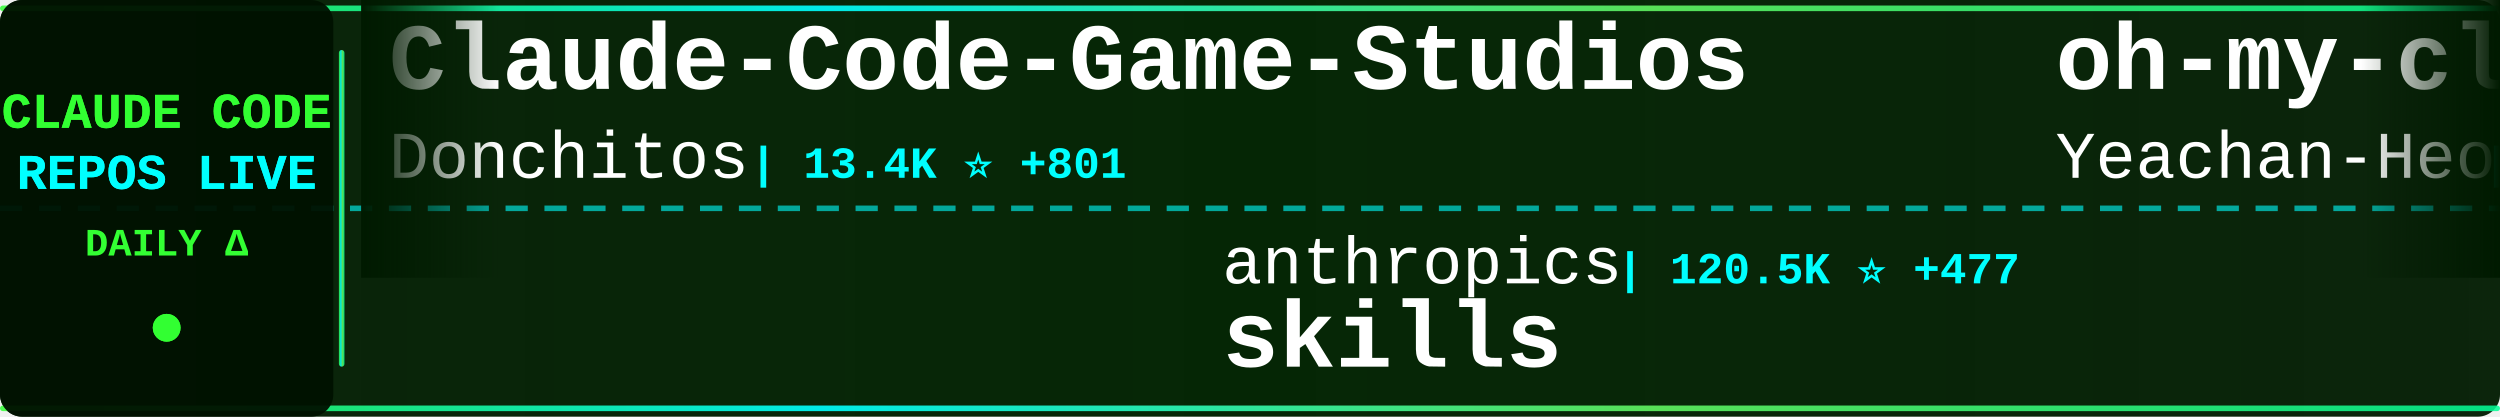
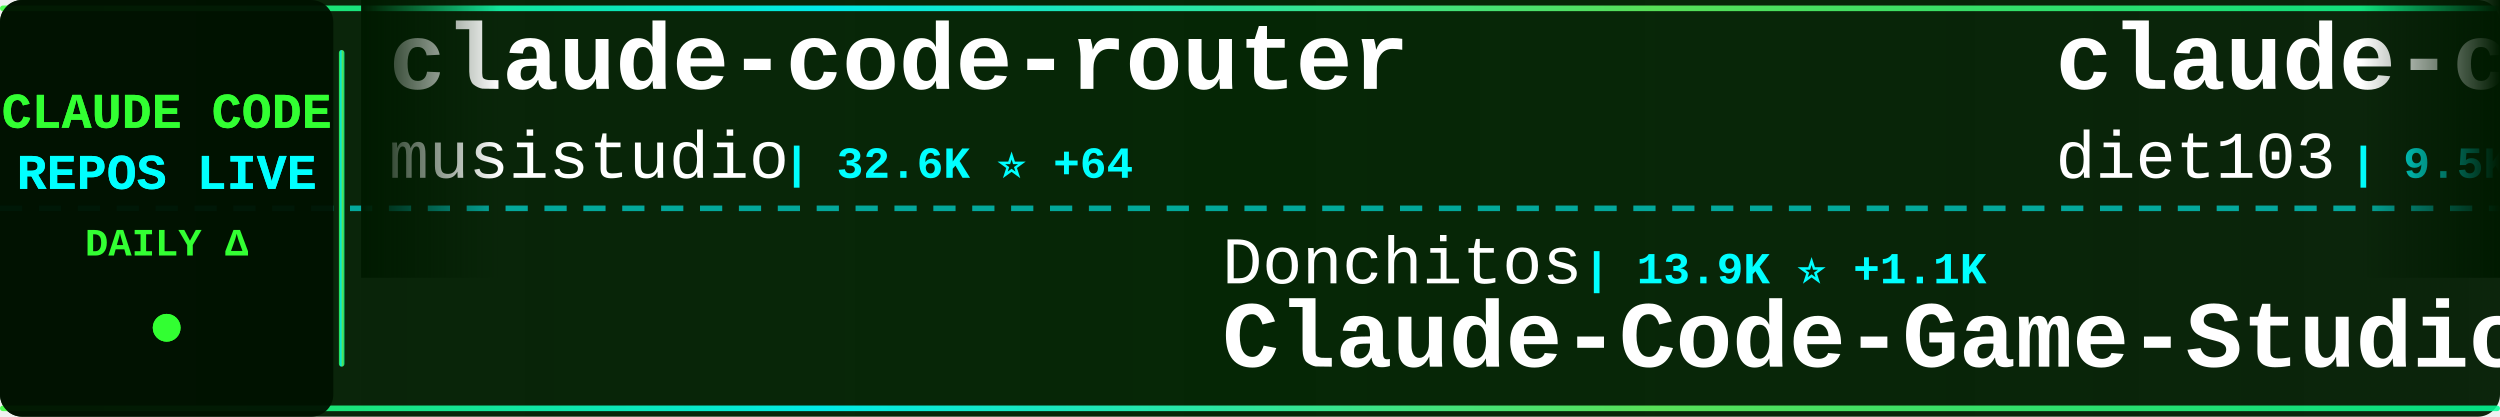
<svg xmlns="http://www.w3.org/2000/svg" width="900" height="150">
  <defs>
    <linearGradient id="tickerBg" x1="0%" y1="0%" x2="100%" y2="0%">
      <stop offset="0%" style="stop-color:#001a00;stop-opacity:0.95" />
      <stop offset="50%" style="stop-color:#002200;stop-opacity:0.98" />
      <stop offset="100%" style="stop-color:#001a00;stop-opacity:0.95" />
    </linearGradient>
    <linearGradient id="borderGrad" x1="0%" y1="0%" x2="100%" y2="0%">
      <stop offset="0%" style="stop-color:#33ff33;stop-opacity:0.85">
        <animate attributeName="stop-opacity" values="0.85;1;0.85" dur="2s" repeatCount="indefinite" />
      </stop>
      <stop offset="33%" style="stop-color:#00ffff;stop-opacity:0.9">
        <animate attributeName="stop-opacity" values="0.9;1;0.9" dur="2.2s" repeatCount="indefinite" />
      </stop>
      <stop offset="66%" style="stop-color:#66ff66;stop-opacity:0.85">
        <animate attributeName="stop-opacity" values="0.85;1;0.85" dur="1.8s" repeatCount="indefinite" />
      </stop>
      <stop offset="100%" style="stop-color:#00ff99;stop-opacity:0.85">
        <animate attributeName="stop-opacity" values="0.85;1;0.85" dur="2s" repeatCount="indefinite" />
      </stop>
    </linearGradient>
    <filter id="textGlow">
      <feGaussianBlur stdDeviation="0.1" result="coloredBlur" />
      <feMerge>
        <feMergeNode in="coloredBlur" />
        <feMergeNode in="SourceGraphic" />
      </feMerge>
    </filter>
    <filter id="metricGlow">
      <feGaussianBlur stdDeviation="0.2" result="coloredBlur" />
      <feMerge>
        <feMergeNode in="coloredBlur" />
        <feMergeNode in="SourceGraphic" />
      </feMerge>
    </filter>
    <linearGradient id="leftFade" x1="0%" y1="0%" x2="100%" y2="0%">
      <stop offset="0%" style="stop-color:#001a00;stop-opacity:1" />
      <stop offset="100%" style="stop-color:#001a00;stop-opacity:0" />
    </linearGradient>
    <linearGradient id="rightFade" x1="0%" y1="0%" x2="100%" y2="0%">
      <stop offset="0%" style="stop-color:#001a00;stop-opacity:0" />
      <stop offset="100%" style="stop-color:#001a00;stop-opacity:1" />
    </linearGradient>
  </defs>
  <rect width="900" height="150" fill="url(#tickerBg)" rx="8" />
  <rect x="0" y="2" width="900" height="2" fill="url(#borderGrad)" rx="1" />
  <rect x="0" y="146" width="900" height="2" fill="url(#borderGrad)" rx="1" />
  <line x1="0" y1="75" x2="900" y2="75" stroke="#00ffff" stroke-width="2" stroke-dasharray="8 6" opacity="0.6" />
  <rect x="0" y="0" width="120" height="150" fill="#001100" opacity="0.95" rx="8" />
  <text x="60" y="46" font-family="'Courier New', monospace" font-size="18" font-weight="bold" fill="#33ff33" text-anchor="middle" filter="url(#textGlow)">
    CLAUDE CODE
  </text>
  <text x="60" y="68" font-family="'Courier New', monospace" font-size="18" font-weight="bold" fill="#00ffff" text-anchor="middle" filter="url(#textGlow)">
    REPOS LIVE
  </text>
  <text x="60" y="92" font-family="'Courier New', monospace" font-size="14" font-weight="bold" fill="#33ff33" text-anchor="middle">
    DAILY Δ
  </text>
  <circle cx="60" cy="118" r="5" fill="#33ff33" filter="url(#metricGlow)">
    <animate attributeName="r" values="4;6;4" dur="1.5s" repeatCount="indefinite" />
    <animate attributeName="opacity" values="0.6;1;0.6" dur="1.5s" repeatCount="indefinite" />
  </circle>
  <rect x="122" y="18" width="2" height="114" fill="url(#borderGrad)" rx="1" />
  <clipPath id="tickerClip">
    <rect x="130" y="0" width="770" height="150" />
  </clipPath>
  <g clip-path="url(#tickerClip)">
    <g id="tickerItems">
      <animateTransform attributeName="transform" attributeType="XML" type="translate" from="0 0" to="-3000 0" dur="54s" repeatCount="indefinite" />
      <g transform="translate(0, 0)">
-         <text x="140" y="32" font-family="'Courier New', monospace" font-size="34" font-weight="bold" fill="#ffffff">Claude-Code-Game-Studios</text>
-         <text x="140" y="64" font-family="'Courier New', monospace" font-size="24" font-weight="normal" fill="#ffffff" opacity="1.0">Donchitos</text>
-         <text x="270" y="64" font-family="'Courier New', monospace" font-size="16" font-weight="bold" fill="#00ffff"> | 13.4K ⭐ +801</text>
+         <text x="140" y="32" font-family="'Courier New', monospace" font-size="34" font-weight="bold" fill="#ffffff">claude-code-router</text>
+         <text x="140" y="64" font-family="'Courier New', monospace" font-size="24" font-weight="normal" fill="#ffffff" opacity="1.0">musistudio</text>
+         <text x="282" y="64" font-family="'Courier New', monospace" font-size="16" font-weight="bold" fill="#00ffff"> | 32.6K ⭐ +64</text>
      </g>
      <g transform="translate(300, 0)">
-         <text x="140" y="102" font-family="'Courier New', monospace" font-size="24" font-weight="normal" fill="#ffffff" opacity="1.0">anthropics</text>
-         <text x="282" y="102" font-family="'Courier New', monospace" font-size="16" font-weight="bold" fill="#00ffff"> | 120.5K ⭐ +477</text>
-         <text x="140" y="132" font-family="'Courier New', monospace" font-size="34" font-weight="bold" fill="#ffffff">skills</text>
+         <text x="140" y="102" font-family="'Courier New', monospace" font-size="24" font-weight="normal" fill="#ffffff" opacity="1.0">Donchitos</text>
+         <text x="270" y="102" font-family="'Courier New', monospace" font-size="16" font-weight="bold" fill="#00ffff"> | 13.9K ⭐ +1.1K</text>
+         <text x="140" y="132" font-family="'Courier New', monospace" font-size="34" font-weight="bold" fill="#ffffff">Claude-Code-Game-Studios</text>
      </g>
      <g transform="translate(600, 0)">
-         <text x="140" y="32" font-family="'Courier New', monospace" font-size="34" font-weight="bold" fill="#ffffff">oh-my-claudecode</text>
-         <text x="140" y="64" font-family="'Courier New', monospace" font-size="24" font-weight="normal" fill="#ffffff" opacity="1.0">Yeachan-Heo</text>
-         <text x="294" y="64" font-family="'Courier New', monospace" font-size="16" font-weight="bold" fill="#00ffff"> | 30.0K ⭐ +201</text>
+         <text x="140" y="32" font-family="'Courier New', monospace" font-size="34" font-weight="bold" fill="#ffffff">claude-code-infrastructu...</text>
+         <text x="140" y="64" font-family="'Courier New', monospace" font-size="24" font-weight="normal" fill="#ffffff" opacity="1.0">diet103</text>
+         <text x="246" y="64" font-family="'Courier New', monospace" font-size="16" font-weight="bold" fill="#00ffff"> | 9.5K ⭐ +35</text>
      </g>
      <g transform="translate(900, 0)">
-         <text x="140" y="102" font-family="'Courier New', monospace" font-size="24" font-weight="normal" fill="#ffffff" opacity="1.0">Windy3f3f3f3f</text>
-         <text x="318" y="102" font-family="'Courier New', monospace" font-size="16" font-weight="bold" fill="#00ffff"> | 956 ⭐ +3</text>
-         <text x="140" y="132" font-family="'Courier New', monospace" font-size="34" font-weight="bold" fill="#ffffff">claude-code-from-scratch</text>
+         <text x="140" y="102" font-family="'Courier New', monospace" font-size="24" font-weight="normal" fill="#ffffff" opacity="1.0">KimYx0207</text>
+         <text x="270" y="102" font-family="'Courier New', monospace" font-size="16" font-weight="bold" fill="#00ffff"> | 3.4K ⭐ +18</text>
+         <text x="140" y="132" font-family="'Courier New', monospace" font-size="34" font-weight="bold" fill="#ffffff">Claude-Code-x-OpenClaw-G...</text>
      </g>
      <g transform="translate(1200, 0)">
-         <text x="140" y="32" font-family="'Courier New', monospace" font-size="34" font-weight="bold" fill="#ffffff">claude-code-webui</text>
-         <text x="140" y="64" font-family="'Courier New', monospace" font-size="24" font-weight="normal" fill="#ffffff" opacity="1.0">sugyan</text>
-         <text x="234" y="64" font-family="'Courier New', monospace" font-size="16" font-weight="bold" fill="#00ffff"> | 1.0K ⭐ +1</text>
+         <text x="140" y="32" font-family="'Courier New', monospace" font-size="34" font-weight="bold" fill="#ffffff">claude-code</text>
+         <text x="140" y="64" font-family="'Courier New', monospace" font-size="24" font-weight="normal" fill="#ffffff" opacity="1.0">jarmuine</text>
+         <text x="258" y="64" font-family="'Courier New', monospace" font-size="16" font-weight="bold" fill="#00ffff"> | 2.0K ⭐ +6</text>
      </g>
      <g transform="translate(1500, 0)">
-         <text x="140" y="102" font-family="'Courier New', monospace" font-size="24" font-weight="normal" fill="#ffffff" opacity="1.0">kodu-ai</text>
-         <text x="246" y="102" font-family="'Courier New', monospace" font-size="16" font-weight="bold" fill="#00ffff"> | 5.3K ⭐</text>
-         <text x="140" y="132" font-family="'Courier New', monospace" font-size="34" font-weight="bold" fill="#ffffff">claude-coder</text>
+         <text x="140" y="102" font-family="'Courier New', monospace" font-size="24" font-weight="normal" fill="#ffffff" opacity="1.0">chauncygu</text>
+         <text x="270" y="102" font-family="'Courier New', monospace" font-size="16" font-weight="bold" fill="#00ffff"> | 2.2K ⭐ +14</text>
+         <text x="140" y="132" font-family="'Courier New', monospace" font-size="34" font-weight="bold" fill="#ffffff">collection-claude-code-s...</text>
      </g>
      <g transform="translate(1800, 0)">
-         <text x="140" y="32" font-family="'Courier New', monospace" font-size="34" font-weight="bold" fill="#ffffff">nanoclaw</text>
-         <text x="140" y="64" font-family="'Courier New', monospace" font-size="24" font-weight="normal" fill="#ffffff" opacity="1.0">qwibitai</text>
-         <text x="258" y="64" font-family="'Courier New', monospace" font-size="16" font-weight="bold" fill="#00ffff"> | 27.5K ⭐ +49</text>
+         <text x="140" y="32" font-family="'Courier New', monospace" font-size="34" font-weight="bold" fill="#ffffff">Claude-code</text>
+         <text x="140" y="64" font-family="'Courier New', monospace" font-size="24" font-weight="normal" fill="#ffffff" opacity="1.0">fazxes</text>
+         <text x="234" y="64" font-family="'Courier New', monospace" font-size="16" font-weight="bold" fill="#00ffff"> | 207 ⭐</text>
      </g>
      <g transform="translate(2100, 0)">
-         <text x="140" y="102" font-family="'Courier New', monospace" font-size="24" font-weight="normal" fill="#ffffff" opacity="1.0">Yuyz0112</text>
-         <text x="258" y="102" font-family="'Courier New', monospace" font-size="16" font-weight="bold" fill="#00ffff"> | 2.4K ⭐ +1</text>
-         <text x="140" y="132" font-family="'Courier New', monospace" font-size="34" font-weight="bold" fill="#ffffff">claude-code-reverse</text>
+         <text x="140" y="102" font-family="'Courier New', monospace" font-size="24" font-weight="normal" fill="#ffffff" opacity="1.0">Piebald-AI</text>
+         <text x="282" y="102" font-family="'Courier New', monospace" font-size="16" font-weight="bold" fill="#00ffff"> | 9.1K ⭐ +43</text>
+         <text x="140" y="132" font-family="'Courier New', monospace" font-size="34" font-weight="bold" fill="#ffffff">claude-code-system-promp...</text>
      </g>
      <g transform="translate(2400, 0)">
-         <text x="140" y="32" font-family="'Courier New', monospace" font-size="34" font-weight="bold" fill="#ffffff">edmunds-claude-code</text>
-         <text x="140" y="64" font-family="'Courier New', monospace" font-size="24" font-weight="normal" fill="#ffffff" opacity="1.0">edmund-io</text>
-         <text x="270" y="64" font-family="'Courier New', monospace" font-size="16" font-weight="bold" fill="#00ffff"> | 1.4K ⭐ +1</text>
+         <text x="140" y="32" font-family="'Courier New', monospace" font-size="34" font-weight="bold" fill="#ffffff">claude-code-sourcemap</text>
+         <text x="140" y="64" font-family="'Courier New', monospace" font-size="24" font-weight="normal" fill="#ffffff" opacity="1.0">Hyper66666</text>
+         <text x="282" y="64" font-family="'Courier New', monospace" font-size="16" font-weight="bold" fill="#00ffff"> | 208 ⭐ +1</text>
      </g>
      <g transform="translate(2700, 0)">
-         <text x="140" y="102" font-family="'Courier New', monospace" font-size="24" font-weight="normal" fill="#ffffff" opacity="1.0">affaan-m</text>
-         <text x="258" y="102" font-family="'Courier New', monospace" font-size="16" font-weight="bold" fill="#00ffff"> | 161.2K ⭐ +770</text>
-         <text x="140" y="132" font-family="'Courier New', monospace" font-size="34" font-weight="bold" fill="#ffffff">everything-claude-code</text>
+         <text x="140" y="102" font-family="'Courier New', monospace" font-size="24" font-weight="normal" fill="#ffffff" opacity="1.0">luyao618</text>
+         <text x="258" y="102" font-family="'Courier New', monospace" font-size="16" font-weight="bold" fill="#00ffff"> | 1.2K ⭐ +4</text>
+         <text x="140" y="132" font-family="'Courier New', monospace" font-size="34" font-weight="bold" fill="#ffffff">Claude-Code-Source-Study</text>
      </g>
      <g transform="translate(3000, 0)">
-         <text x="140" y="32" font-family="'Courier New', monospace" font-size="34" font-weight="bold" fill="#ffffff">Claude-Code-Game-Studios</text>
-         <text x="140" y="64" font-family="'Courier New', monospace" font-size="24" font-weight="normal" fill="#ffffff" opacity="1.0">Donchitos</text>
-         <text x="270" y="64" font-family="'Courier New', monospace" font-size="16" font-weight="bold" fill="#00ffff"> | 13.4K ⭐ +801</text>
+         <text x="140" y="32" font-family="'Courier New', monospace" font-size="34" font-weight="bold" fill="#ffffff">claude-code-router</text>
+         <text x="140" y="64" font-family="'Courier New', monospace" font-size="24" font-weight="normal" fill="#ffffff" opacity="1.0">musistudio</text>
+         <text x="282" y="64" font-family="'Courier New', monospace" font-size="16" font-weight="bold" fill="#00ffff"> | 32.6K ⭐ +64</text>
      </g>
      <g transform="translate(3300, 0)">
-         <text x="140" y="102" font-family="'Courier New', monospace" font-size="24" font-weight="normal" fill="#ffffff" opacity="1.0">anthropics</text>
-         <text x="282" y="102" font-family="'Courier New', monospace" font-size="16" font-weight="bold" fill="#00ffff"> | 120.5K ⭐ +477</text>
-         <text x="140" y="132" font-family="'Courier New', monospace" font-size="34" font-weight="bold" fill="#ffffff">skills</text>
+         <text x="140" y="102" font-family="'Courier New', monospace" font-size="24" font-weight="normal" fill="#ffffff" opacity="1.0">Donchitos</text>
+         <text x="270" y="102" font-family="'Courier New', monospace" font-size="16" font-weight="bold" fill="#00ffff"> | 13.9K ⭐ +1.1K</text>
+         <text x="140" y="132" font-family="'Courier New', monospace" font-size="34" font-weight="bold" fill="#ffffff">Claude-Code-Game-Studios</text>
      </g>
      <g transform="translate(3600, 0)">
-         <text x="140" y="32" font-family="'Courier New', monospace" font-size="34" font-weight="bold" fill="#ffffff">oh-my-claudecode</text>
-         <text x="140" y="64" font-family="'Courier New', monospace" font-size="24" font-weight="normal" fill="#ffffff" opacity="1.0">Yeachan-Heo</text>
-         <text x="294" y="64" font-family="'Courier New', monospace" font-size="16" font-weight="bold" fill="#00ffff"> | 30.0K ⭐ +201</text>
+         <text x="140" y="32" font-family="'Courier New', monospace" font-size="34" font-weight="bold" fill="#ffffff">claude-code-infrastructu...</text>
+         <text x="140" y="64" font-family="'Courier New', monospace" font-size="24" font-weight="normal" fill="#ffffff" opacity="1.0">diet103</text>
+         <text x="246" y="64" font-family="'Courier New', monospace" font-size="16" font-weight="bold" fill="#00ffff"> | 9.5K ⭐ +35</text>
      </g>
      <g transform="translate(3900, 0)">
-         <text x="140" y="102" font-family="'Courier New', monospace" font-size="24" font-weight="normal" fill="#ffffff" opacity="1.0">Windy3f3f3f3f</text>
-         <text x="318" y="102" font-family="'Courier New', monospace" font-size="16" font-weight="bold" fill="#00ffff"> | 956 ⭐ +3</text>
-         <text x="140" y="132" font-family="'Courier New', monospace" font-size="34" font-weight="bold" fill="#ffffff">claude-code-from-scratch</text>
+         <text x="140" y="102" font-family="'Courier New', monospace" font-size="24" font-weight="normal" fill="#ffffff" opacity="1.0">KimYx0207</text>
+         <text x="270" y="102" font-family="'Courier New', monospace" font-size="16" font-weight="bold" fill="#00ffff"> | 3.4K ⭐ +18</text>
+         <text x="140" y="132" font-family="'Courier New', monospace" font-size="34" font-weight="bold" fill="#ffffff">Claude-Code-x-OpenClaw-G...</text>
      </g>
    </g>
  </g>
  <rect x="130" y="0" width="50" height="100" fill="url(#leftFade)" />
  <rect x="850" y="0" width="50" height="100" fill="url(#rightFade)" />
</svg>
